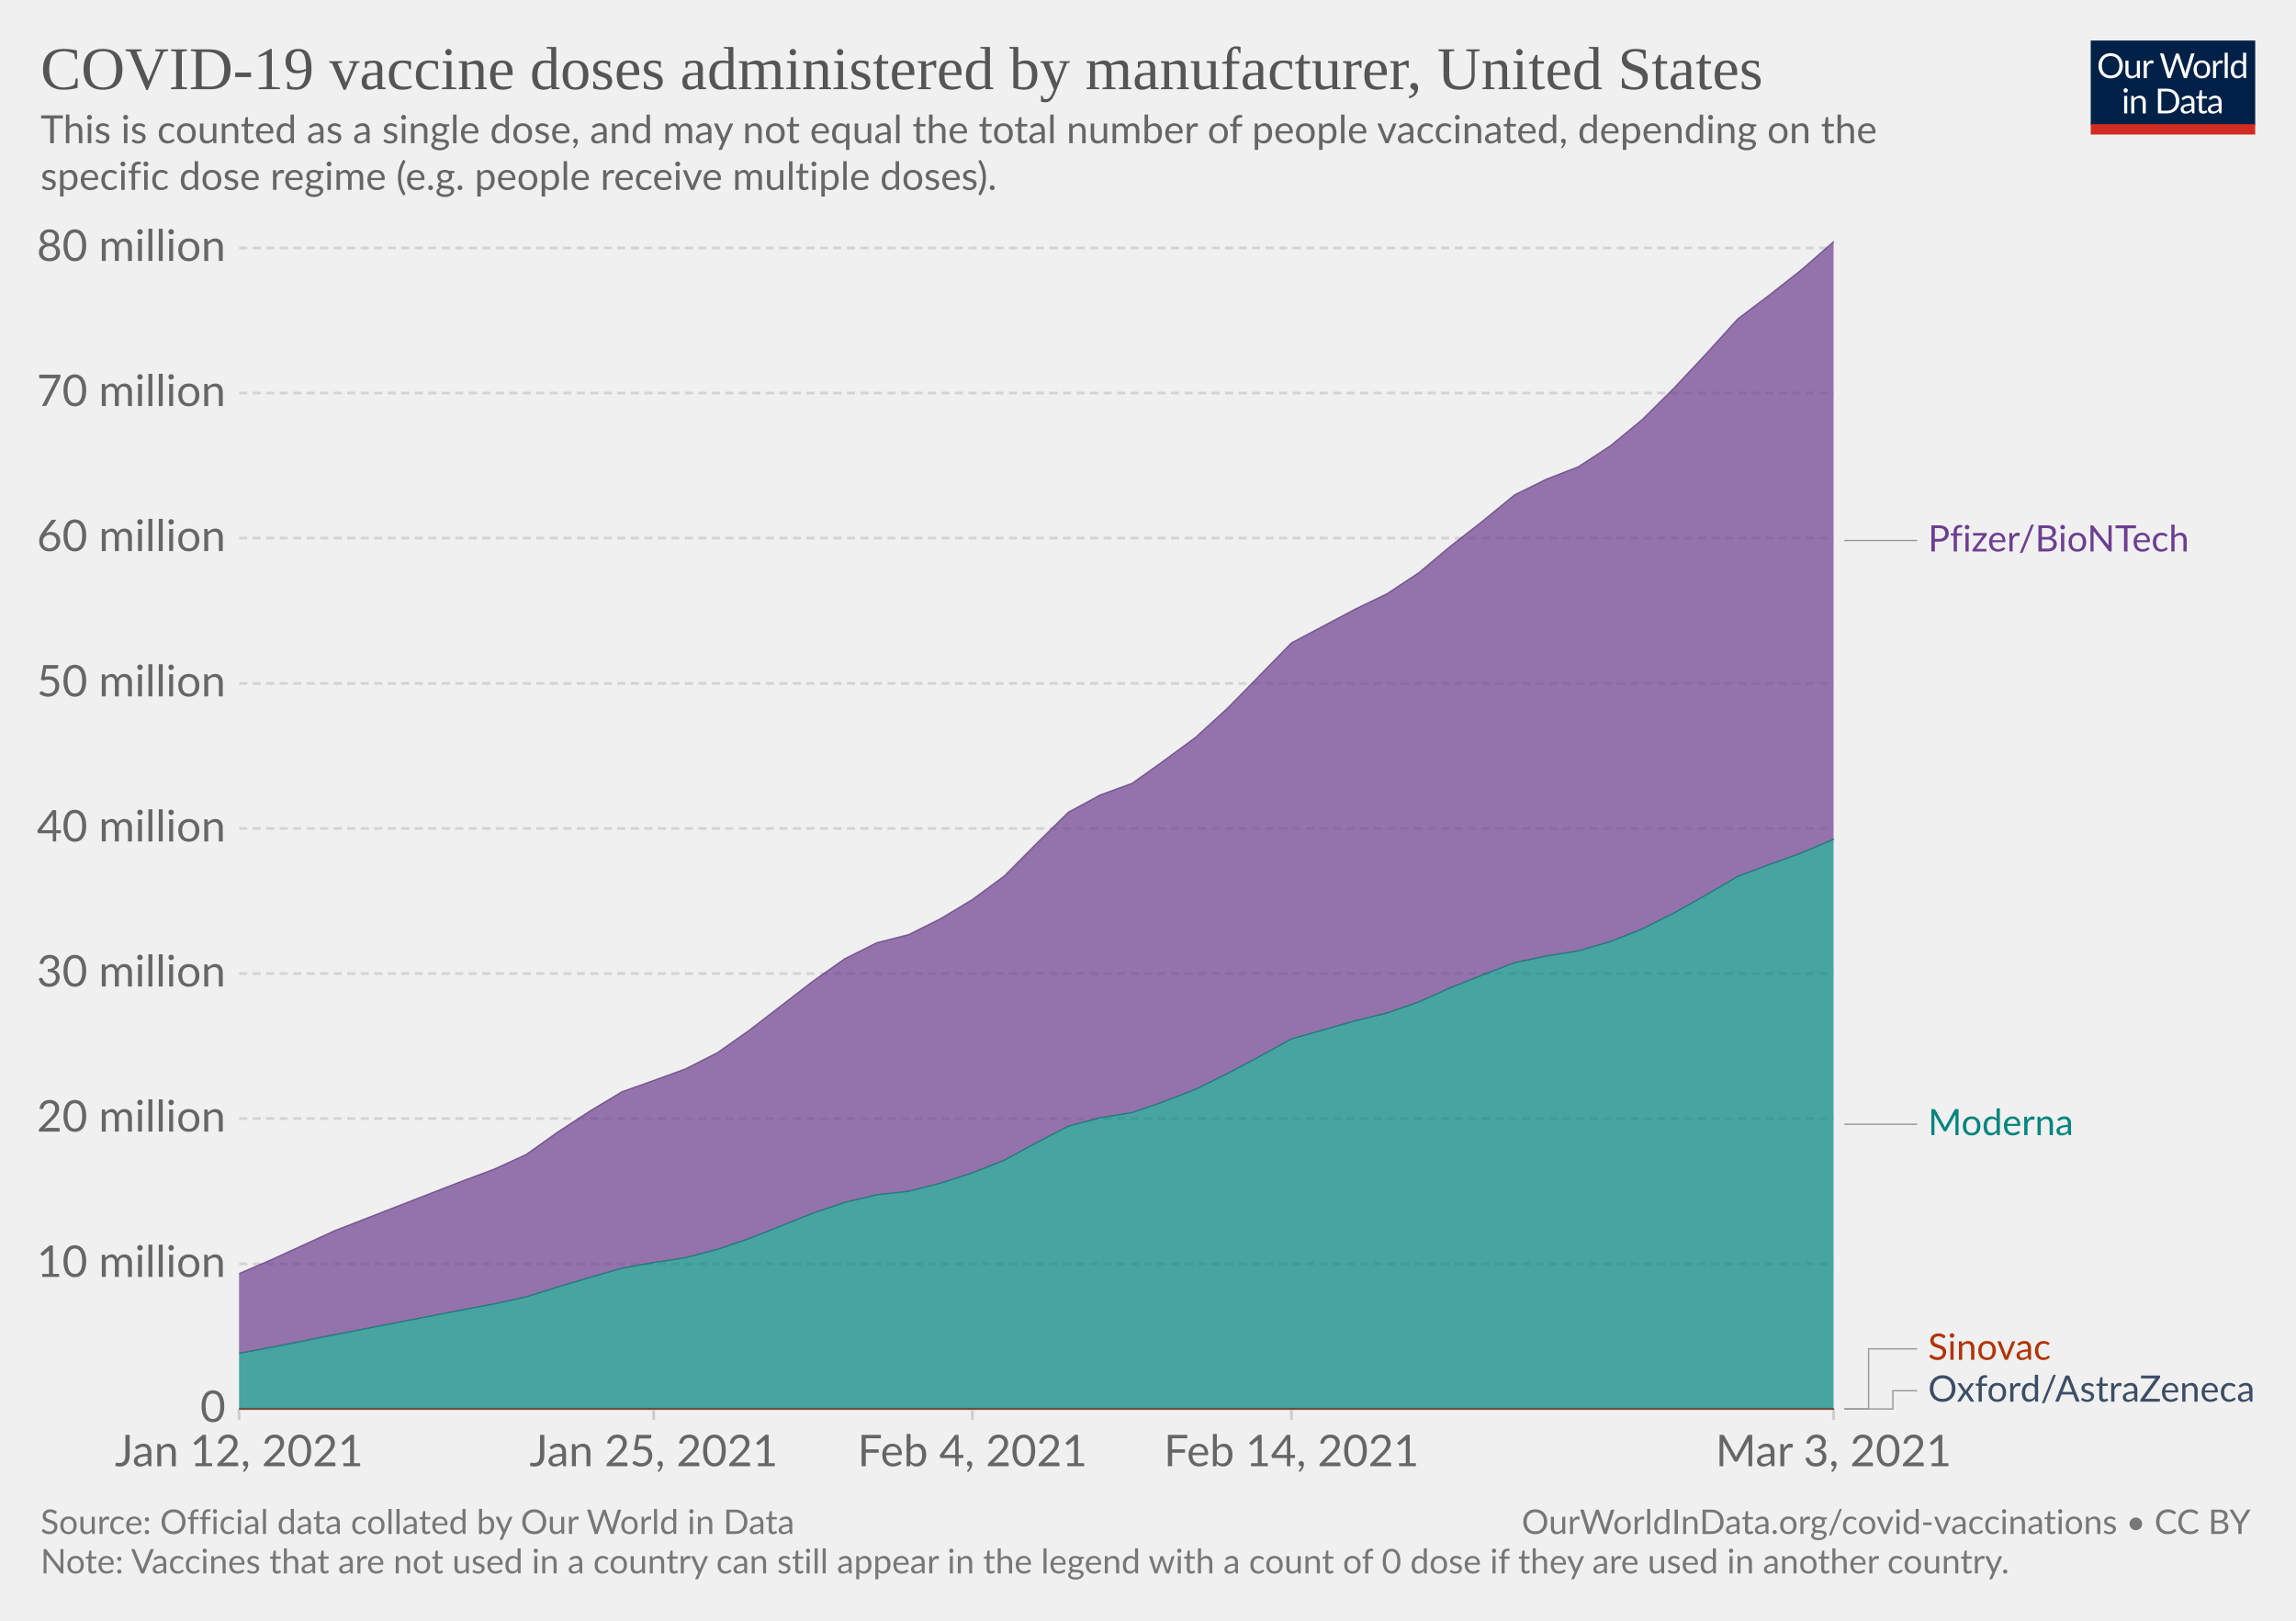
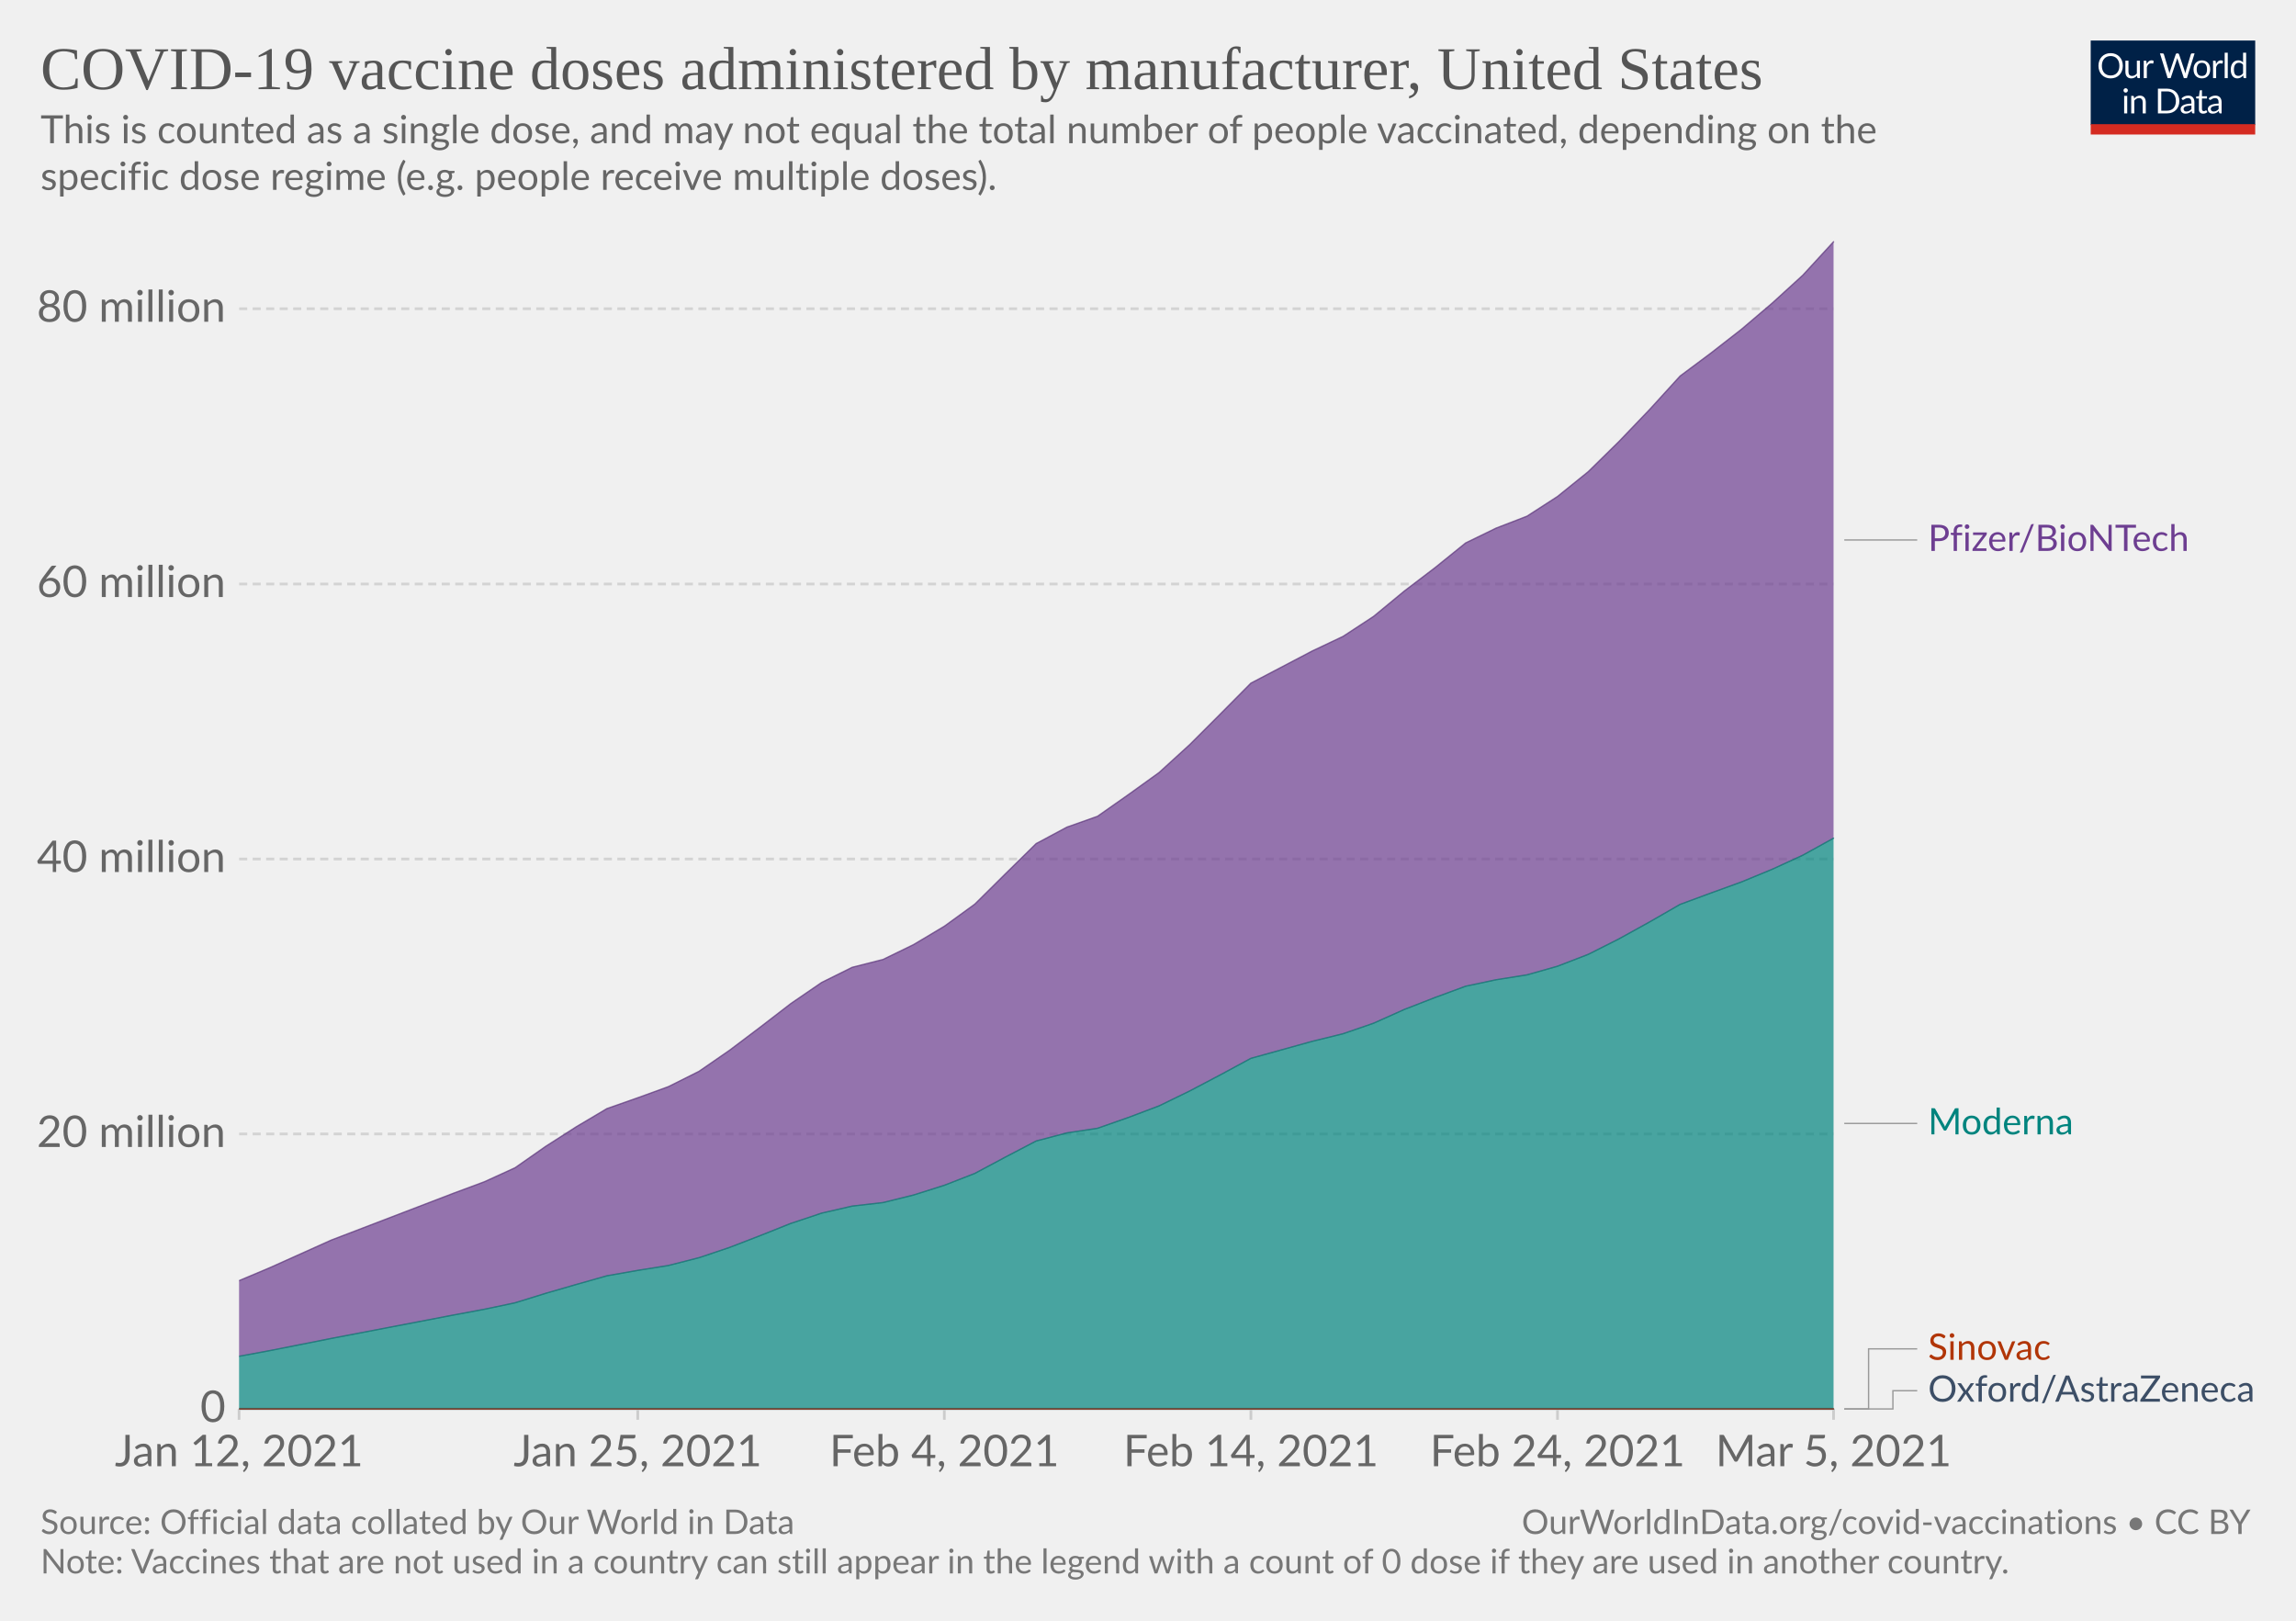
<svg xmlns="http://www.w3.org/2000/svg" version="1.1" style="background-color:#fff;-webkit-font-smoothing:antialiased" width="850" height="600" viewBox="0 0 850 600" font-family="Lato,'Helvetica Neue',Helvetica,Arial,sans-serif" font-size="18" text-rendering="optimizeLegibility">
  <g class="HeaderView">
    <g transform="matrix(.29 0 0 .29 774 15)">
      <svg width="210" height="120" viewBox="0 0 210 120" fill="none">
        <g clip-path="url(#clip0)">
          <path d="M0 0h210v107.89H0V0z" fill="#002147" />
          <path d="M40.98 32.25c0 2.36-.38 4.53-1.12 6.51a14.26 14.26 0 01-8.1 8.4c-1.9.78-4.02 1.17-6.34 1.17a16.6 16.6 0 01-6.33-1.17 14.31 14.31 0 01-8.08-8.4 18.29 18.29 0 01-1.12-6.51c0-2.36.38-4.53 1.12-6.5.75-1.97 1.8-3.67 3.17-5.1a14.32 14.32 0 014.9-3.34c1.92-.8 4.03-1.19 6.34-1.19 2.32 0 4.43.4 6.34 1.19 1.92.8 3.56 1.9 4.93 3.34a14.87 14.87 0 013.17 5.1 18.1 18.1 0 011.12 6.5zm-4.38 0c0-1.94-.26-3.68-.8-5.22a10.91 10.91 0 00-2.24-3.89 9.68 9.68 0 00-3.52-2.46 11.95 11.95 0 00-4.62-.86c-1.68 0-3.21.28-4.6.86a9.88 9.88 0 00-3.54 2.46 10.91 10.91 0 00-2.24 3.9c-.53 1.53-.8 3.27-.8 5.2 0 1.94.27 3.68.8 5.22a11.17 11.17 0 002.24 3.9 10.01 10.01 0 003.55 2.44c1.38.56 2.9.83 4.6.83s3.24-.27 4.61-.83a9.8 9.8 0 003.52-2.44 11.17 11.17 0 002.25-3.9c.53-1.54.8-3.28.8-5.21zm26.22-6.54V48H60.5c-.56 0-.9-.27-1.05-.81l-.31-2.4a12.45 12.45 0 01-3.26 2.6c-1.2.64-2.58.96-4.13.96-1.22 0-2.3-.2-3.24-.6a6.52 6.52 0 01-2.33-1.7 7.37 7.37 0 01-1.43-2.67c-.3-1.04-.46-2.2-.46-3.45V25.7h3.91v14.22c0 1.68.38 2.99 1.15 3.91.77.93 1.96 1.39 3.54 1.39 1.16 0 2.24-.27 3.23-.82a10.42 10.42 0 002.8-2.28V25.7h3.91zm8.61 4.47a9.94 9.94 0 012.6-3.56 5.64 5.64 0 013.76-1.3c.47 0 .92.05 1.34.15.44.1.83.27 1.17.49l-.3 2.92c-.09.37-.3.55-.66.55-.2 0-.5-.04-.9-.13a6.21 6.21 0 00-3.24.18 4.23 4.23 0 00-1.47.92c-.42.4-.81.9-1.17 1.5-.33.58-.64 1.26-.92 2.02V48H67.7V25.71h2.25c.42 0 .72.08.88.25.16.16.27.44.33.83l.26 3.39zm61.16-13.7L122.75 48h-3.82l-7.99-24.05a21.95 21.95 0 01-.42-1.58 38.36 38.36 0 01-.44 1.58L102.05 48h-3.83L88.4 16.47h3.54c.38 0 .7.1.95.29.26.2.43.43.5.73l6.52 21.9.28 1.28.29 1.46.3-1.46.38-1.27 7.41-21.91c.1-.25.26-.48.51-.69.27-.22.58-.33.95-.33h1.23c.38 0 .69.1.92.29a1.77 1.77 0 01.53.73l7.4 21.9a28.4 28.4 0 01.68 2.62 29.52 29.52 0 01.52-2.61l6.54-21.91a1.31 1.31 0 01.48-.7c.27-.21.58-.32.95-.32h3.32zm9.35 8.88c1.63 0 3.1.27 4.4.82a9.43 9.43 0 015.46 5.94c.5 1.4.74 2.98.74 4.73 0 1.76-.25 3.34-.74 4.75a9.43 9.43 0 01-5.46 5.92c-1.3.52-2.77.79-4.4.79-1.64 0-3.12-.27-4.44-.8a9.42 9.42 0 01-3.35-2.3c-.92-1-1.63-2.2-2.13-3.61-.49-1.41-.73-3-.73-4.75s.24-3.33.73-4.73c.5-1.43 1.2-2.64 2.13-3.63a9.4 9.4 0 013.35-2.31c1.32-.55 2.8-.82 4.44-.82zm0 19.89c2.2 0 3.84-.73 4.93-2.2 1.08-1.48 1.63-3.54 1.63-6.18 0-2.66-.55-4.72-1.63-6.2-1.09-1.49-2.73-2.23-4.93-2.23-1.12 0-2.09.2-2.93.57a5.71 5.71 0 00-2.06 1.65 7.5 7.5 0 00-1.24 2.67c-.26 1.04-.4 2.22-.4 3.54 0 2.64.55 4.7 1.64 6.18 1.1 1.47 2.76 2.2 4.99 2.2zm17.97-15.07a9.94 9.94 0 012.6-3.56 5.64 5.64 0 013.76-1.3c.47 0 .91.05 1.34.15.44.1.83.27 1.16.49l-.28 2.92c-.09.37-.31.55-.66.55-.2 0-.5-.04-.9-.13a6.2 6.2 0 00-3.24.18 4.23 4.23 0 00-1.47.92c-.43.4-.82.9-1.17 1.5a13.1 13.1 0 00-.92 2.02V48h-3.94V25.71h2.24c.43 0 .72.08.88.25.17.16.28.44.33.83l.27 3.39zm15.04-14.59V48h-3.92V15.6h3.92zm19.55 15.43a6.22 6.22 0 00-2.38-2.05 6.7 6.7 0 00-2.86-.6c-2.07 0-3.66.75-4.77 2.23-1.12 1.48-1.68 3.6-1.68 6.33 0 1.46.13 2.7.38 3.74a7.29 7.29 0 001.1 2.56 4.35 4.35 0 001.78 1.45c.7.3 1.5.46 2.4.46 1.29 0 2.41-.3 3.36-.88a9.6 9.6 0 002.67-2.49V31.02zm3.91-15.43V48h-2.33c-.56 0-.9-.27-1.06-.81l-.35-2.71a12.13 12.13 0 01-3.25 2.77 8.28 8.28 0 01-4.23 1.06 7.31 7.31 0 01-6.14-2.9c-.73-.96-1.3-2.15-1.69-3.57a18.35 18.35 0 01.07-9.48 11.29 11.29 0 011.89-3.7 8.7 8.7 0 017.06-3.34 7.96 7.96 0 016.12 2.62V15.59h3.91zM46.61 70.71V93H42.7V70.71h3.91zm.84-7c0 .39-.08.75-.24 1.09a2.81 2.81 0 01-1.52 1.47 2.67 2.67 0 01-2.16 0 2.9 2.9 0 01-1.45-1.47 2.67 2.67 0 010-2.16c.15-.35.35-.65.6-.9.25-.27.53-.47.85-.62a2.67 2.67 0 012.16 0c.35.15.65.35.9.62.27.25.47.55.62.9.16.34.24.7.24 1.08zm7.97 10.24c.49-.54 1-1.04 1.54-1.48a9.85 9.85 0 013.66-1.84 8.96 8.96 0 015.43.35c.94.4 1.72.97 2.33 1.71a7.36 7.36 0 011.43 2.67c.32 1.04.49 2.19.49 3.45V93h-3.94V78.81c0-1.69-.4-3-1.17-3.92-.76-.93-1.93-1.4-3.5-1.4a6.6 6.6 0 00-3.25.83c-1 .56-1.92 1.31-2.77 2.27V93h-3.94V70.71h2.35c.56 0 .9.28 1.04.82l.3 2.42zm57.7 3.3c0 2.36-.37 4.5-1.11 6.44a14.3 14.3 0 01-3.17 4.98 14.1 14.1 0 01-4.93 3.2c-1.9.76-4.02 1.13-6.33 1.13H85.8V61.47h11.77c2.31 0 4.42.39 6.33 1.15a13.8 13.8 0 018.1 8.18 17.75 17.75 0 011.12 6.45zm-4.37 0c0-1.94-.26-3.67-.8-5.2a10.94 10.94 0 00-2.23-3.87 9.57 9.57 0 00-3.53-2.42 12.23 12.23 0 00-4.61-.83h-7.5v24.62h7.5c1.7 0 3.24-.28 4.61-.84a9.7 9.7 0 003.53-2.4 10.94 10.94 0 002.24-3.87c.53-1.53.8-3.26.8-5.2zm19.8 5.72c-1.8.06-3.34.2-4.62.44-1.26.22-2.3.51-3.1.88-.8.36-1.37.8-1.74 1.3-.35.5-.53 1.05-.53 1.67 0 .58.1 1.1.3 1.52a3 3 0 00.76 1.05c.34.27.73.46 1.17.6a6.13 6.13 0 001.45.17 7.28 7.28 0 003.5-.81 11.95 11.95 0 002.82-2.2v-4.62zm-12.65-9.11a12.73 12.73 0 013.98-2.66c1.43-.59 3-.88 4.73-.88 1.25 0 2.36.2 3.33.61a6.81 6.81 0 013.94 4.38c.33 1.04.5 2.19.5 3.43V93h-1.74a1.8 1.8 0 01-.88-.18c-.2-.13-.36-.38-.48-.74l-.44-2.12-1.72 1.46a9.48 9.48 0 01-3.74 1.7c-.69.15-1.46.23-2.3.23-.87 0-1.69-.12-2.45-.35a5.34 5.34 0 01-3.34-2.93 6.64 6.64 0 01-.49-2.64c0-.88.25-1.72.73-2.53a6.33 6.33 0 012.35-2.17c1.09-.63 2.5-1.15 4.25-1.54 1.75-.41 3.89-.65 6.42-.7v-1.75c0-1.73-.37-3.03-1.12-3.91-.75-.9-1.84-1.34-3.28-1.34-.97 0-1.78.12-2.44.37-.64.23-1.2.5-1.7.81l-1.23.82c-.33.23-.67.35-1 .35-.27 0-.5-.07-.69-.2a2.1 2.1 0 01-.48-.53l-.7-1.25zm27.67 19.5c-1.76 0-3.12-.5-4.07-1.48-.94-.98-1.41-2.4-1.41-4.25V74h-2.68a.9.9 0 01-.6-.2c-.16-.14-.24-.36-.24-.66v-1.56l3.65-.46.9-6.89a.9.9 0 01.29-.52.88.88 0 01.62-.22H142v7.67h6.44V74H142v13.38c0 .94.22 1.63.68 2.09.45.45 1.04.68 1.76.68a3.21 3.21 0 001.85-.53l.55-.35c.16-.12.3-.18.41-.18.2 0 .4.13.55.38l1.15 1.87a7.45 7.45 0 01-2.44 1.5 8.53 8.53 0 01-2.95.52zm19.68-10.4c-1.8.07-3.34.21-4.62.45-1.26.22-2.3.51-3.1.88-.8.36-1.37.8-1.74 1.3-.35.5-.53 1.05-.53 1.67 0 .58.1 1.1.3 1.52a2.9 2.9 0 00.76 1.05c.34.27.73.46 1.17.6a6.13 6.13 0 001.45.17 7.3 7.3 0 003.5-.81 12.04 12.04 0 002.82-2.2v-4.62zm-12.65-9.1a12.72 12.72 0 013.99-2.66c1.42-.59 3-.88 4.72-.88 1.25 0 2.36.2 3.33.61a6.81 6.81 0 013.94 4.38c.33 1.04.5 2.19.5 3.43V93h-1.74a1.8 1.8 0 01-.88-.18c-.2-.13-.36-.38-.48-.74l-.44-2.12-1.72 1.46a9.48 9.48 0 01-3.74 1.7c-.69.15-1.46.23-2.3.23-.87 0-1.69-.12-2.45-.35a5.33 5.33 0 01-3.34-2.93 6.62 6.62 0 01-.49-2.64c0-.88.25-1.72.73-2.53a6.33 6.33 0 012.35-2.17c1.09-.63 2.5-1.15 4.25-1.54a31.2 31.2 0 016.42-.7v-1.75c0-1.73-.37-3.03-1.12-3.91-.75-.9-1.84-1.34-3.28-1.34-.97 0-1.78.12-2.44.37-.64.23-1.2.5-1.7.81l-1.22.82c-.34.23-.68.35-1.02.35-.26 0-.49-.07-.68-.2a1.88 1.88 0 01-.48-.53l-.7-1.25zM40.98 32.25c0 2.36-.38 4.53-1.12 6.51a14.26 14.26 0 01-8.1 8.4c-1.9.78-4.02 1.17-6.34 1.17a16.6 16.6 0 01-6.33-1.17 14.31 14.31 0 01-8.08-8.4 18.29 18.29 0 01-1.12-6.51c0-2.36.38-4.53 1.12-6.5.75-1.97 1.8-3.67 3.17-5.1a14.32 14.32 0 014.9-3.34c1.92-.8 4.03-1.19 6.34-1.19 2.32 0 4.43.4 6.34 1.19 1.92.8 3.56 1.9 4.93 3.34a14.87 14.87 0 013.17 5.1 18.1 18.1 0 011.12 6.5zm-4.38 0c0-1.94-.26-3.68-.8-5.22a10.91 10.91 0 00-2.24-3.89 9.68 9.68 0 00-3.52-2.46 11.95 11.95 0 00-4.62-.86c-1.68 0-3.21.28-4.6.86a9.88 9.88 0 00-3.54 2.46 10.91 10.91 0 00-2.24 3.9c-.53 1.53-.8 3.27-.8 5.2 0 1.94.27 3.68.8 5.22a11.17 11.17 0 002.24 3.9 10.01 10.01 0 003.55 2.44c1.38.56 2.9.83 4.6.83s3.24-.27 4.61-.83a9.8 9.8 0 003.52-2.44 11.17 11.17 0 002.25-3.9c.53-1.54.8-3.28.8-5.21zm26.22-6.54V48H60.5c-.56 0-.9-.27-1.05-.81l-.31-2.4a12.45 12.45 0 01-3.26 2.6c-1.2.64-2.58.96-4.13.96-1.22 0-2.3-.2-3.24-.6a6.52 6.52 0 01-2.33-1.7 7.37 7.37 0 01-1.43-2.67c-.3-1.04-.46-2.2-.46-3.45V25.7h3.91v14.22c0 1.68.38 2.99 1.15 3.91.77.93 1.96 1.39 3.54 1.39 1.16 0 2.24-.27 3.23-.82a10.42 10.42 0 002.8-2.28V25.7h3.91zm8.61 4.47a9.94 9.94 0 012.6-3.56 5.64 5.64 0 013.76-1.3c.47 0 .92.05 1.34.15.44.1.83.27 1.17.49l-.3 2.92c-.09.37-.3.55-.66.55-.2 0-.5-.04-.9-.13a6.21 6.21 0 00-3.24.18 4.23 4.23 0 00-1.47.92c-.42.4-.81.9-1.17 1.5-.33.58-.64 1.26-.92 2.02V48H67.7V25.71h2.25c.42 0 .72.08.88.25.16.16.27.44.33.83l.26 3.39zm61.16-13.7L122.75 48h-3.82l-7.99-24.05a21.95 21.95 0 01-.42-1.58 38.36 38.36 0 01-.44 1.58L102.05 48h-3.83L88.4 16.47h3.54c.38 0 .7.1.95.29.26.2.43.43.5.73l6.52 21.9.28 1.28.29 1.46.3-1.46.38-1.27 7.41-21.91c.1-.25.26-.48.51-.69.27-.22.58-.33.95-.33h1.23c.38 0 .69.1.92.29a1.77 1.77 0 01.53.73l7.4 21.9a28.4 28.4 0 01.68 2.62 29.52 29.52 0 01.52-2.61l6.54-21.91a1.31 1.31 0 01.48-.7c.27-.21.58-.32.95-.32h3.32zm9.35 8.88c1.63 0 3.1.27 4.4.82a9.43 9.43 0 015.46 5.94c.5 1.4.74 2.98.74 4.73 0 1.76-.25 3.34-.74 4.75a9.43 9.43 0 01-5.46 5.92c-1.3.52-2.77.79-4.4.79-1.64 0-3.12-.27-4.44-.8a9.42 9.42 0 01-3.35-2.3c-.92-1-1.63-2.2-2.13-3.61-.49-1.41-.73-3-.73-4.75s.24-3.33.73-4.73c.5-1.43 1.2-2.64 2.13-3.63a9.4 9.4 0 013.35-2.31c1.32-.55 2.8-.82 4.44-.82zm0 19.89c2.2 0 3.84-.73 4.93-2.2 1.08-1.48 1.63-3.54 1.63-6.18 0-2.66-.55-4.72-1.63-6.2-1.09-1.49-2.73-2.23-4.93-2.23-1.12 0-2.09.2-2.93.57a5.71 5.71 0 00-2.06 1.65 7.5 7.5 0 00-1.24 2.67c-.26 1.04-.4 2.22-.4 3.54 0 2.64.55 4.7 1.64 6.18 1.1 1.47 2.76 2.2 4.99 2.2zm17.97-15.07a9.94 9.94 0 012.6-3.56 5.64 5.64 0 013.76-1.3c.47 0 .91.05 1.34.15.44.1.83.27 1.16.49l-.28 2.92c-.09.37-.31.55-.66.55-.2 0-.5-.04-.9-.13a6.2 6.2 0 00-3.24.18 4.23 4.23 0 00-1.47.92c-.43.4-.82.9-1.17 1.5a13.1 13.1 0 00-.92 2.02V48h-3.94V25.71h2.24c.43 0 .72.08.88.25.17.16.28.44.33.83l.27 3.39zm15.04-14.59V48h-3.92V15.6h3.92zm19.55 15.43a6.22 6.22 0 00-2.38-2.05 6.7 6.7 0 00-2.86-.6c-2.07 0-3.66.75-4.77 2.23-1.12 1.48-1.68 3.6-1.68 6.33 0 1.46.13 2.7.38 3.74a7.29 7.29 0 001.1 2.56 4.35 4.35 0 001.78 1.45c.7.3 1.5.46 2.4.46 1.29 0 2.41-.3 3.36-.88a9.6 9.6 0 002.67-2.49V31.02zm3.91-15.43V48h-2.33c-.56 0-.9-.27-1.06-.81l-.35-2.71a12.13 12.13 0 01-3.25 2.77 8.28 8.28 0 01-4.23 1.06 7.31 7.31 0 01-6.14-2.9c-.73-.96-1.3-2.15-1.69-3.57a18.35 18.35 0 01.07-9.48 11.29 11.29 0 011.89-3.7 8.7 8.7 0 017.06-3.34 7.96 7.96 0 016.12 2.62V15.59h3.91zM46.61 70.71V93H42.7V70.71h3.91zm.84-7c0 .39-.08.75-.24 1.09a2.81 2.81 0 01-1.52 1.47 2.67 2.67 0 01-2.16 0 2.9 2.9 0 01-1.45-1.47 2.67 2.67 0 010-2.16c.15-.35.35-.65.6-.9.25-.27.53-.47.85-.62a2.67 2.67 0 012.16 0c.35.15.65.35.9.62.27.25.47.55.62.9.16.34.24.7.24 1.08zm7.97 10.24c.49-.54 1-1.04 1.54-1.48a9.85 9.85 0 013.66-1.84 8.96 8.96 0 015.43.35c.94.4 1.72.97 2.33 1.71a7.36 7.36 0 011.43 2.67c.32 1.04.49 2.19.49 3.45V93h-3.94V78.81c0-1.69-.4-3-1.17-3.92-.76-.93-1.93-1.4-3.5-1.4a6.6 6.6 0 00-3.25.83c-1 .56-1.92 1.31-2.77 2.27V93h-3.94V70.71h2.35c.56 0 .9.28 1.04.82l.3 2.42zm57.7 3.3c0 2.36-.37 4.5-1.11 6.44a14.3 14.3 0 01-3.17 4.98 14.1 14.1 0 01-4.93 3.2c-1.9.76-4.02 1.13-6.33 1.13H85.8V61.47h11.77c2.31 0 4.42.39 6.33 1.15a13.8 13.8 0 018.1 8.18 17.75 17.75 0 011.12 6.45zm-4.37 0c0-1.94-.26-3.67-.8-5.2a10.94 10.94 0 00-2.23-3.87 9.57 9.57 0 00-3.53-2.42 12.23 12.23 0 00-4.61-.83h-7.5v24.62h7.5c1.7 0 3.24-.28 4.61-.84a9.7 9.7 0 003.53-2.4 10.94 10.94 0 002.24-3.87c.53-1.53.8-3.26.8-5.2zm19.8 5.72c-1.8.06-3.34.2-4.62.44-1.26.22-2.3.51-3.1.88-.8.36-1.37.8-1.74 1.3-.35.5-.53 1.05-.53 1.67 0 .58.1 1.1.3 1.52a3 3 0 00.76 1.05c.34.27.73.46 1.17.6a6.13 6.13 0 001.45.17 7.28 7.28 0 003.5-.81 11.95 11.95 0 002.82-2.2v-4.62zm-12.65-9.11a12.73 12.73 0 013.98-2.66c1.43-.59 3-.88 4.73-.88 1.25 0 2.36.2 3.33.61a6.81 6.81 0 013.94 4.38c.33 1.04.5 2.19.5 3.43V93h-1.74a1.8 1.8 0 01-.88-.18c-.2-.13-.36-.38-.48-.74l-.44-2.12-1.72 1.46a9.48 9.48 0 01-3.74 1.7c-.69.15-1.46.23-2.3.23-.87 0-1.69-.12-2.45-.35a5.34 5.34 0 01-3.34-2.93 6.64 6.64 0 01-.49-2.64c0-.88.25-1.72.73-2.53a6.33 6.33 0 012.35-2.17c1.09-.63 2.5-1.15 4.25-1.54 1.75-.41 3.89-.65 6.42-.7v-1.75c0-1.73-.37-3.03-1.12-3.91-.75-.9-1.84-1.34-3.28-1.34-.97 0-1.78.12-2.44.37-.64.23-1.2.5-1.7.81l-1.23.82c-.33.23-.67.35-1 .35-.27 0-.5-.07-.69-.2a2.1 2.1 0 01-.48-.53l-.7-1.25zm27.67 19.5c-1.76 0-3.12-.5-4.07-1.48-.94-.98-1.41-2.4-1.41-4.25V74h-2.68a.9.9 0 01-.6-.2c-.16-.14-.24-.36-.24-.66v-1.56l3.65-.46.9-6.89a.9.9 0 01.29-.52.88.88 0 01.62-.22H142v7.67h6.44V74H142v13.38c0 .94.22 1.63.68 2.09.45.45 1.04.68 1.76.68a3.21 3.21 0 001.85-.53l.55-.35c.16-.12.3-.18.41-.18.2 0 .4.13.55.38l1.15 1.87a7.45 7.45 0 01-2.44 1.5 8.53 8.53 0 01-2.95.52zm19.68-10.4c-1.8.07-3.34.21-4.62.45-1.26.22-2.3.51-3.1.88-.8.36-1.37.8-1.74 1.3-.35.5-.53 1.05-.53 1.67 0 .58.1 1.1.3 1.52a2.9 2.9 0 00.76 1.05c.34.27.73.46 1.17.6a6.13 6.13 0 001.45.17 7.3 7.3 0 003.5-.81 12.04 12.04 0 002.82-2.2v-4.62zm-12.65-9.1a12.72 12.72 0 013.99-2.66c1.42-.59 3-.88 4.72-.88 1.25 0 2.36.2 3.33.61a6.81 6.81 0 013.94 4.38c.33 1.04.5 2.19.5 3.43V93h-1.74a1.8 1.8 0 01-.88-.18c-.2-.13-.36-.38-.48-.74l-.44-2.12-1.72 1.46a9.48 9.48 0 01-3.74 1.7c-.69.15-1.46.23-2.3.23-.87 0-1.69-.12-2.45-.35a5.33 5.33 0 01-3.34-2.93 6.62 6.62 0 01-.49-2.64c0-.88.25-1.72.73-2.53a6.33 6.33 0 012.35-2.17c1.09-.63 2.5-1.15 4.25-1.54a31.2 31.2 0 016.42-.7v-1.75c0-1.73-.37-3.03-1.12-3.91-.75-.9-1.84-1.34-3.28-1.34-.97 0-1.78.12-2.44.37-.64.23-1.2.5-1.7.81l-1.22.82c-.34.23-.68.35-1.02.35-.26 0-.49-.07-.68-.2a1.88 1.88 0 01-.48-.53l-.7-1.25zM40.98 32.25c0 2.36-.38 4.53-1.12 6.51a14.26 14.26 0 01-8.1 8.4c-1.9.78-4.02 1.17-6.34 1.17a16.6 16.6 0 01-6.33-1.17 14.31 14.31 0 01-8.08-8.4 18.29 18.29 0 01-1.12-6.51c0-2.36.38-4.53 1.12-6.5.75-1.97 1.8-3.67 3.17-5.1a14.32 14.32 0 014.9-3.34c1.92-.8 4.03-1.19 6.34-1.19 2.32 0 4.43.4 6.34 1.19 1.92.8 3.56 1.9 4.93 3.34a14.87 14.87 0 013.17 5.1 18.1 18.1 0 011.12 6.5zm-4.38 0c0-1.94-.26-3.68-.8-5.22a10.91 10.91 0 00-2.24-3.89 9.68 9.68 0 00-3.52-2.46 11.95 11.95 0 00-4.62-.86c-1.68 0-3.21.28-4.6.86a9.88 9.88 0 00-3.54 2.46 10.91 10.91 0 00-2.24 3.9c-.53 1.53-.8 3.27-.8 5.2 0 1.94.27 3.68.8 5.22a11.17 11.17 0 002.24 3.9 10.01 10.01 0 003.55 2.44c1.38.56 2.9.83 4.6.83s3.24-.27 4.61-.83a9.8 9.8 0 003.52-2.44 11.17 11.17 0 002.25-3.9c.53-1.54.8-3.28.8-5.21zm26.22-6.54V48H60.5c-.56 0-.9-.27-1.05-.81l-.31-2.4a12.45 12.45 0 01-3.26 2.6c-1.2.64-2.58.96-4.13.96-1.22 0-2.3-.2-3.24-.6a6.52 6.52 0 01-2.33-1.7 7.37 7.37 0 01-1.43-2.67c-.3-1.04-.46-2.2-.46-3.45V25.7h3.91v14.22c0 1.68.38 2.99 1.15 3.91.77.93 1.96 1.39 3.54 1.39 1.16 0 2.24-.27 3.23-.82a10.42 10.42 0 002.8-2.28V25.7h3.91zm8.61 4.47a9.94 9.94 0 012.6-3.56 5.64 5.64 0 013.76-1.3c.47 0 .92.05 1.34.15.44.1.83.27 1.17.49l-.3 2.92c-.09.37-.3.55-.66.55-.2 0-.5-.04-.9-.13a6.21 6.21 0 00-3.24.18 4.23 4.23 0 00-1.47.92c-.42.4-.81.9-1.17 1.5-.33.58-.64 1.26-.92 2.02V48H67.7V25.71h2.25c.42 0 .72.08.88.25.16.16.27.44.33.83l.26 3.39zm61.16-13.7L122.75 48h-3.82l-7.99-24.05a21.95 21.95 0 01-.42-1.58 38.36 38.36 0 01-.44 1.58L102.05 48h-3.83L88.4 16.47h3.54c.38 0 .7.1.95.29.26.2.43.43.5.73l6.52 21.9.28 1.28.29 1.46.3-1.46.38-1.27 7.41-21.91c.1-.25.26-.48.51-.69.27-.22.58-.33.95-.33h1.23c.38 0 .69.1.92.29a1.77 1.77 0 01.53.73l7.4 21.9a28.4 28.4 0 01.68 2.62 29.52 29.52 0 01.52-2.61l6.54-21.91a1.31 1.31 0 01.48-.7c.27-.21.58-.32.95-.32h3.32zm9.35 8.88c1.63 0 3.1.27 4.4.82a9.43 9.43 0 015.46 5.94c.5 1.4.74 2.98.74 4.73 0 1.76-.25 3.34-.74 4.75a9.43 9.43 0 01-5.46 5.92c-1.3.52-2.77.79-4.4.79-1.64 0-3.12-.27-4.44-.8a9.42 9.42 0 01-3.35-2.3c-.92-1-1.63-2.2-2.13-3.61-.49-1.41-.73-3-.73-4.75s.24-3.33.73-4.73c.5-1.43 1.2-2.64 2.13-3.63a9.4 9.4 0 013.35-2.31c1.32-.55 2.8-.82 4.44-.82zm0 19.89c2.2 0 3.84-.73 4.93-2.2 1.08-1.48 1.63-3.54 1.63-6.18 0-2.66-.55-4.72-1.63-6.2-1.09-1.49-2.73-2.23-4.93-2.23-1.12 0-2.09.2-2.93.57a5.71 5.71 0 00-2.06 1.65 7.5 7.5 0 00-1.24 2.67c-.26 1.04-.4 2.22-.4 3.54 0 2.64.55 4.7 1.64 6.18 1.1 1.47 2.76 2.2 4.99 2.2zm17.97-15.07a9.94 9.94 0 012.6-3.56 5.64 5.64 0 013.76-1.3c.47 0 .91.05 1.34.15.44.1.83.27 1.16.49l-.28 2.92c-.09.37-.31.55-.66.55-.2 0-.5-.04-.9-.13a6.2 6.2 0 00-3.24.18 4.23 4.23 0 00-1.47.92c-.43.4-.82.9-1.17 1.5a13.1 13.1 0 00-.92 2.02V48h-3.94V25.71h2.24c.43 0 .72.08.88.25.17.16.28.44.33.83l.27 3.39zm15.04-14.59V48h-3.92V15.6h3.92zm19.55 15.43a6.22 6.22 0 00-2.38-2.05 6.7 6.7 0 00-2.86-.6c-2.07 0-3.66.75-4.77 2.23-1.12 1.48-1.68 3.6-1.68 6.33 0 1.46.13 2.7.38 3.74a7.29 7.29 0 001.1 2.56 4.35 4.35 0 001.78 1.45c.7.3 1.5.46 2.4.46 1.29 0 2.41-.3 3.36-.88a9.6 9.6 0 002.67-2.49V31.02zm3.91-15.43V48h-2.33c-.56 0-.9-.27-1.06-.81l-.35-2.71a12.13 12.13 0 01-3.25 2.77 8.28 8.28 0 01-4.23 1.06 7.31 7.31 0 01-6.14-2.9c-.73-.96-1.3-2.15-1.69-3.57a18.35 18.35 0 01.07-9.48 11.29 11.29 0 011.89-3.7 8.7 8.7 0 017.06-3.34 7.96 7.96 0 016.12 2.62V15.59h3.91zM46.61 70.71V93H42.7V70.71h3.91zm.84-7c0 .39-.08.75-.24 1.09a2.81 2.81 0 01-1.52 1.47 2.67 2.67 0 01-2.16 0 2.9 2.9 0 01-1.45-1.47 2.67 2.67 0 010-2.16c.15-.35.35-.65.6-.9.25-.27.53-.47.85-.62a2.67 2.67 0 012.16 0c.35.15.65.35.9.62.27.25.47.55.62.9.16.34.24.7.24 1.08zm7.97 10.24c.49-.54 1-1.04 1.54-1.48a9.85 9.85 0 013.66-1.84 8.96 8.96 0 015.43.35c.94.4 1.72.97 2.33 1.71a7.36 7.36 0 011.43 2.67c.32 1.04.49 2.19.49 3.45V93h-3.94V78.81c0-1.69-.4-3-1.17-3.92-.76-.93-1.93-1.4-3.5-1.4a6.6 6.6 0 00-3.25.83c-1 .56-1.92 1.31-2.77 2.27V93h-3.94V70.71h2.35c.56 0 .9.28 1.04.82l.3 2.42zm57.7 3.3c0 2.36-.37 4.5-1.11 6.44a14.3 14.3 0 01-3.17 4.98 14.1 14.1 0 01-4.93 3.2c-1.9.76-4.02 1.13-6.33 1.13H85.8V61.47h11.77c2.31 0 4.42.39 6.33 1.15a13.8 13.8 0 018.1 8.18 17.75 17.75 0 011.12 6.45zm-4.37 0c0-1.94-.26-3.67-.8-5.2a10.94 10.94 0 00-2.23-3.87 9.57 9.57 0 00-3.53-2.42 12.23 12.23 0 00-4.61-.83h-7.5v24.62h7.5c1.7 0 3.24-.28 4.61-.84a9.7 9.7 0 003.53-2.4 10.94 10.94 0 002.24-3.87c.53-1.53.8-3.26.8-5.2zm19.8 5.72c-1.8.06-3.34.2-4.62.44-1.26.22-2.3.51-3.1.88-.8.36-1.37.8-1.74 1.3-.35.5-.53 1.05-.53 1.67 0 .58.1 1.1.3 1.52a3 3 0 00.76 1.05c.34.27.73.46 1.17.6a6.13 6.13 0 001.45.17 7.28 7.28 0 003.5-.81 11.95 11.95 0 002.82-2.2v-4.62zm-12.65-9.11a12.73 12.73 0 013.98-2.66c1.43-.59 3-.88 4.73-.88 1.25 0 2.36.2 3.33.61a6.81 6.81 0 013.94 4.38c.33 1.04.5 2.19.5 3.43V93h-1.74a1.8 1.8 0 01-.88-.18c-.2-.13-.36-.38-.48-.74l-.44-2.12-1.72 1.46a9.48 9.48 0 01-3.74 1.7c-.69.15-1.46.23-2.3.23-.87 0-1.69-.12-2.45-.35a5.34 5.34 0 01-3.34-2.93 6.64 6.64 0 01-.49-2.64c0-.88.25-1.72.73-2.53a6.33 6.33 0 012.35-2.17c1.09-.63 2.5-1.15 4.25-1.54 1.75-.41 3.89-.65 6.42-.7v-1.75c0-1.73-.37-3.03-1.12-3.91-.75-.9-1.84-1.34-3.28-1.34-.97 0-1.78.12-2.44.37-.64.23-1.2.5-1.7.81l-1.23.82c-.33.23-.67.35-1 .35-.27 0-.5-.07-.69-.2a2.1 2.1 0 01-.48-.53l-.7-1.25zm27.67 19.5c-1.76 0-3.12-.5-4.07-1.48-.94-.98-1.41-2.4-1.41-4.25V74h-2.68a.9.9 0 01-.6-.2c-.16-.14-.24-.36-.24-.66v-1.56l3.65-.46.9-6.89a.9.9 0 01.29-.52.88.88 0 01.62-.22H142v7.67h6.44V74H142v13.38c0 .94.22 1.63.68 2.09.45.45 1.04.68 1.76.68a3.21 3.21 0 001.85-.53l.55-.35c.16-.12.3-.18.41-.18.2 0 .4.13.55.38l1.15 1.87a7.45 7.45 0 01-2.44 1.5 8.53 8.53 0 01-2.95.52zm19.68-10.4c-1.8.07-3.34.21-4.62.45-1.26.22-2.3.51-3.1.88-.8.36-1.37.8-1.74 1.3-.35.5-.53 1.05-.53 1.67 0 .58.1 1.1.3 1.52a2.9 2.9 0 00.76 1.05c.34.27.73.46 1.17.6a6.13 6.13 0 001.45.17 7.3 7.3 0 003.5-.81 12.04 12.04 0 002.82-2.2v-4.62zm-12.65-9.1a12.72 12.72 0 013.99-2.66c1.42-.59 3-.88 4.72-.88 1.25 0 2.36.2 3.33.61a6.81 6.81 0 013.94 4.38c.33 1.04.5 2.19.5 3.43V93h-1.74a1.8 1.8 0 01-.88-.18c-.2-.13-.36-.38-.48-.74l-.44-2.12-1.72 1.46a9.48 9.48 0 01-3.74 1.7c-.69.15-1.46.23-2.3.23-.87 0-1.69-.12-2.45-.35a5.33 5.33 0 01-3.34-2.93 6.62 6.62 0 01-.49-2.64c0-.88.25-1.72.73-2.53a6.33 6.33 0 012.35-2.17c1.09-.63 2.5-1.15 4.25-1.54a31.2 31.2 0 016.42-.7v-1.75c0-1.73-.37-3.03-1.12-3.91-.75-.9-1.84-1.34-3.28-1.34-.97 0-1.78.12-2.44.37-.64.23-1.2.5-1.7.81l-1.22.82c-.34.23-.68.35-1.02.35-.26 0-.49-.07-.68-.2a1.88 1.88 0 01-.48-.53l-.7-1.25z" fill="#fff" />
          <path fill="#D42B21" d="M0 106.79h210V120H0z" />
        </g>
        <defs>
          <clipPath id="clip0">
            <path fill="#fff" d="M0 0h210v120H0z" />
          </clipPath>
        </defs>
      </svg>
    </g>
    <a href="https://ourworldindata.org/grapher/covid-vaccine-doses-by-manufacturer?tab=chart&amp;stackMode=absolute&amp;region=World" target="_blank" rel="noopener" font-family="&quot;Playfair Display&quot;,Georgia,&quot;Times New Roman&quot;,serif">
      <text font-size="22.5" x="15" y="33" fill="#555">
        <tspan x="15" y="33">COVID-19 vaccine doses administered by manufacturer, United States</tspan>
      </text>
    </a>
    <text font-size="14.4" x="15" y="53" fill="#666">
      <tspan x="15" y="53.02">This is counted as a single dose, and may not equal the total number of people vaccinated, depending on the</tspan>
      <tspan x="15" y="70.3">specific dose regime (e.g. people receive multiple doses).</tspan>
    </text>
  </g>
  <g class="StackedArea">
    <defs>
      <clipPath id="a">
        <path d="M88.53 0h820v906.6h-820z" />
      </clipPath>
    </defs>
    <g class="DualAxisView">
      <g class="HorizontalAxis">
-         <path stroke="#ccc" d="M88.5 521.6v4M242 521.6v4M360 521.6v4M478.1 521.6v4M678.8 521.6v4" />
+         <path stroke="#ccc" d="M88.5 521.6v4M236.1 521.6v4M349.6 521.6v4M463.1 521.6v4M576.6 521.6v4M678.8 521.6v4" />
        <text x="88.5" y="542.8" fill="#666" text-anchor="middle" font-size="16.2">Jan 12, 2021</text>
-         <text x="242" y="542.8" fill="#666" text-anchor="middle" font-size="16.2">Jan 25, 2021</text>
-         <text x="360" y="542.8" fill="#666" text-anchor="middle" font-size="16.2">Feb 4, 2021</text>
-         <text x="478.1" y="542.8" fill="#666" text-anchor="middle" font-size="16.2">Feb 14, 2021</text>
-         <text x="678.8" y="542.8" fill="#666" text-anchor="middle" font-size="16.2">Mar 3, 2021</text>
+         <text x="236.1" y="542.8" fill="#666" text-anchor="middle" font-size="16.2">Jan 25, 2021</text>
+         <text x="349.6" y="542.8" fill="#666" text-anchor="middle" font-size="16.2">Feb 4, 2021</text>
+         <text x="463.1" y="542.8" fill="#666" text-anchor="middle" font-size="16.2">Feb 14, 2021</text>
+         <text x="576.6" y="542.8" fill="#666" text-anchor="middle" font-size="16.2">Feb 24, 2021</text>
+         <text x="678.8" y="542.8" fill="#666" text-anchor="middle" font-size="16.2">Mar 5, 2021</text>
      </g>
      <g class="VerticalAxis" fill="#666" dominant-baseline="middle" text-anchor="end" font-size="16.2">
        <text x="83.53" y="521.6">0</text>
-         <text x="83.53" y="467.9">10 million</text>
-         <text x="83.53" y="414.1">20 million</text>
-         <text x="83.53" y="360.4">30 million</text>
-         <text x="83.53" y="306.7">40 million</text>
-         <text x="83.53" y="253">50 million</text>
-         <text x="83.53" y="199.2">60 million</text>
-         <text x="83.53" y="145.5">70 million</text>
-         <text x="83.53" y="91.8">80 million</text>
+         <text x="83.53" y="419.8">20 million</text>
+         <text x="83.53" y="318">40 million</text>
+         <text x="83.53" y="216.2">60 million</text>
+         <text x="83.53" y="114.3">80 million</text>
      </g>
      <g class="AxisGridLines horizontalLines">
        <path stroke="#ccc" d="M88.53 521.6h590.24" />
-         <path stroke="#d3d3d3" stroke-dasharray="3,2" d="M88.53 467.9h590.24M88.53 414.1h590.24M88.53 360.4h590.24M88.53 306.7h590.24M88.53 253h590.24M88.53 199.2h590.24M88.53 145.5h590.24M88.53 91.8h590.24" />
+         <path stroke="#d3d3d3" stroke-dasharray="3,2" d="M88.53 419.8h590.24M88.53 318h590.24M88.53 216.2h590.24M88.53 114.3h590.24" />
      </g>
    </g>
    <g clip-path="url(#a)">
      <g class="LineLabels" cursor="default">
        <g class="legendMark">
          <g class="indicator">
-             <path d="M682.77 200.1h13.5v0h13.5" stroke="#999" stroke-width=".5" fill="none" />
+             <path d="M682.77 199.9h13.5v0h13.5" stroke="#999" stroke-width=".5" fill="none" />
          </g>
-           <text font-size="13.5" x="713.8" y="204.2" fill="#6D3E91">
-             <tspan x="713.77" y="204.15">Pfizer/BioNTech</tspan>
+           <text font-size="13.5" x="713.8" y="204" fill="#6D3E91">
+             <tspan x="713.77" y="203.95">Pfizer/BioNTech</tspan>
          </text>
        </g>
        <g class="legendMark">
          <g class="indicator">
-             <path d="M682.77 416.2h13.5v0h13.5" stroke="#999" stroke-width=".5" fill="none" />
+             <path d="M682.77 415.9h13.5v0h13.5" stroke="#999" stroke-width=".5" fill="none" />
          </g>
-           <text font-size="13.5" x="713.8" y="420.3" fill="#00847E">
-             <tspan x="713.77" y="420.25">Moderna</tspan>
+           <text font-size="13.5" x="713.8" y="419.9" fill="#00847E">
+             <tspan x="713.77" y="419.95">Moderna</tspan>
          </text>
        </g>
        <g class="legendMark">
          <g class="indicator">
            <path d="M682.77 521.6h9v-22.25h18" stroke="#999" stroke-width=".5" fill="none" />
          </g>
          <text font-size="13.5" x="713.8" y="503.4" fill="#B13507">
            <tspan x="713.77" y="503.4">Sinovac</tspan>
          </text>
        </g>
        <g class="legendMark">
          <g class="indicator">
            <path d="M682.77 521.6h18v-6.75h9" stroke="#999" stroke-width=".5" fill="none" />
          </g>
          <text font-size="13.5" x="713.8" y="518.9" fill="#3C4E66">
            <tspan x="713.77" y="518.9">Oxford/AstraZeneca</tspan>
          </text>
        </g>
      </g>
      <g class="Areas">
        <path class="United-States_1-area" d="M88.5 521.6H678.8 88.53" fill="#3C4E66" fill-opacity=".7" />
        <path class="United-States_3-area" d="M88.5 521.6H678.8 88.5" fill="#B13507" fill-opacity=".7" />
-         <path class="United-States_0-area" d="M88.5 501l11.8-2.2 23.6-4.7 47.3-9.2 11.8-2.2 11.8-2.6 11.8-3.7 11.8-3.5 11.8-3.4 11.8-2.1 11.8-1.8 11.8-3.1 11.8-4 11.8-4.7 11.8-4.7 11.8-4 11.8-2.8 11.8-1.3 11.8-3 11.8-3.8 11.8-4.7 11.8-6.4 11.9-6.2 11.8-3.1 11.8-1.9 11.8-4.1 11.8-4.6 11.8-5.8 11.8-6.3 11.8-6.5 23.6-6.7 11.8-2.9 11.8-4.1 11.8-5.3 11.8-4.7 11.8-4.5 11.8-2.5 11.8-1.9 11.8-3.4 11.8-4.7 11.8-5.9 11.9-6.7 11.8-6.9 11.8-4.4 11.8-4.3 11.8-5v210.9H88.5" fill="#00847E" fill-opacity=".7" />
-         <path class="United-States_2-area" d="M88.5 471.5l11.8-5.1 23.6-10.8 47.3-18.4 11.8-4.4 11.8-5.4 11.8-8.4 11.8-7.7 11.8-7.1L242 400l11.8-4.3 11.8-6 11.8-8.3 11.8-9.1 11.8-9.1 11.8-8.3 11.8-5.9 11.8-3 11.8-5.9L360 333l11.8-8.7 11.8-11.9 11.9-11.7 11.8-6.4 11.8-4.3 11.8-8.4 11.8-8.7 11.8-10.8 11.8-12 11.8-12.1 23.6-12.5 11.8-5.7 11.8-7.8 11.8-9.9 11.8-9.2 11.8-9.7 11.8-5.8 11.8-4.6 11.8-7.7 11.8-9.7 11.8-11.7 11.9-12.7 11.8-13 11.8-8.9 11.8-9.3 11.8-10.3v221.2l-11.8 5-11.8 4.3-11.8 4.4-11.8 6.9-11.9 6.7-11.8 5.9-11.8 4.7-11.8 3.4-11.8 1.9-11.8 2.5-11.8 4.5-11.8 4.7-11.8 5.3-11.8 4.1-11.8 2.9-23.6 6.7-11.8 6.5-11.8 6.3-11.8 5.8-11.8 4.6-11.8 4.1-11.8 1.9-11.8 3.1-11.9 6.2-11.8 6.4-11.8 4.7-11.8 3.8-11.8 3-11.8 1.3-11.8 2.8-11.8 4-11.8 4.7-11.8 4.7-11.8 4-11.8 3.1-11.8 1.8-11.8 2.1-11.8 3.4-11.8 3.5-11.8 3.7-11.8 2.6-11.8 2.2-47.3 9.2-23.6 4.7-11.8 2.2" fill="#6D3E91" fill-opacity=".7" />
+         <path class="United-States_0-area" d="M88.5 502.1l11.4-2.1 22.7-4.5 45.4-8.7 11.3-2.1 11.4-2.4 11.3-3.5 11.4-3.3 11.3-3.2 11.4-2 11.3-1.8 11.4-2.9 11.3-3.8 11.4-4.4 11.3-4.5 11.4-3.8 11.3-2.6 11.4-1.3 11.3-2.8 11.4-3.6 11.3-4.4 11.4-6.1 11.3-5.9 11.4-3 11.3-1.7 11.4-4 11.4-4.3 11.3-5.5 11.4-6 11.3-6.1 22.7-6.3 11.4-2.8 11.3-3.9 11.4-5.1 11.3-4.4 11.4-4.2 11.3-2.4 11.4-1.8 11.3-3.2 11.4-4.4 11.3-5.7 11.4-6.3 11.3-6.5 11.4-4.2 11.3-4.1 11.4-4.7 11.3-5.2 11.4-6.3v211.3H88.5" fill="#00847E" fill-opacity=".7" />
+         <path class="United-States_2-area" d="M88.5 474.1l11.4-4.8 22.7-10.2 45.4-17.4 11.3-4.2 11.4-5.2 11.3-7.9 11.4-7.3 11.3-6.7 11.4-4 11.3-4.1 11.4-5.7 11.3-7.8 11.4-8.6 11.3-8.7 11.4-7.8 11.3-5.6 11.4-2.9 11.3-5.5 11.4-6.8 11.3-8.2 11.4-11.3 11.3-11.1 11.4-6.1 11.3-4 11.4-8 11.4-8.2 11.3-10.3 11.4-11.4 11.3-11.4 22.7-11.9 11.4-5.4 11.3-7.4 11.4-9.4 11.3-8.6 11.4-9.2 11.3-5.5 11.4-4.4 11.3-7.3 11.4-9.2 11.3-11.1 11.4-11.9 11.3-12.4 11.4-8.5 11.3-8.8 11.4-9.7 11.3-10.3 11.4-12.4v220.8l-11.4 6.3-11.3 5.2-11.4 4.7-11.3 4.1-11.4 4.2-11.3 6.5-11.4 6.3-11.3 5.7-11.4 4.4-11.3 3.2-11.4 1.8-11.3 2.4-11.4 4.2-11.3 4.4-11.4 5.1-11.3 3.9-11.4 2.8-22.7 6.3-11.3 6.1-11.4 6-11.3 5.5-11.4 4.3-11.4 4-11.3 1.7-11.4 3-11.3 5.9-11.4 6.1-11.3 4.4-11.4 3.6-11.3 2.8-11.4 1.3-11.3 2.6-11.4 3.8-11.3 4.5-11.4 4.4-11.3 3.8-11.4 2.9-11.3 1.8-11.4 2-11.3 3.2-11.4 3.3-11.3 3.5-11.4 2.4-11.3 2.1-45.4 8.7-22.7 4.5-11.4 2.1" fill="#6D3E91" fill-opacity=".7" />
        <path class="United-States_1-border" stroke-linecap="round" d="M88.5 521.6H678.8" stroke="#324155" stroke-opacity=".7" stroke-width=".5" fill="none" />
        <path class="United-States_3-border" stroke-linecap="round" d="M88.5 521.6H678.8" stroke="#942C06" stroke-opacity=".7" stroke-width=".5" fill="none" />
-         <path class="United-States_0-border" stroke-linecap="round" d="M88.5 501l11.8-2.2 23.6-4.7 47.3-9.2 11.8-2.2 11.8-2.6 11.8-3.7 11.8-3.5 11.8-3.4 11.8-2.1 11.8-1.8 11.8-3.1 11.8-4 11.8-4.7 11.8-4.7 11.8-4 11.8-2.8 11.8-1.3 11.8-3 11.8-3.8 11.8-4.7 11.8-6.4 11.9-6.2 11.8-3.1 11.8-1.9 11.8-4.1 11.8-4.6 11.8-5.8 11.8-6.3 11.8-6.5 23.6-6.7 11.8-2.9 11.8-4.1 11.8-5.3 11.8-4.7 11.8-4.5 11.8-2.5 11.8-1.9 11.8-3.4 11.8-4.7 11.8-5.9 11.9-6.7 11.8-6.9 11.8-4.4 11.8-4.3 11.8-5" stroke="#006E69" stroke-opacity=".7" stroke-width=".5" fill="none" />
-         <path class="United-States_2-border" stroke-linecap="round" d="M88.5 471.5l11.8-5.1 23.6-10.8 47.3-18.4 11.8-4.4 11.8-5.4 11.8-8.4 11.8-7.7 11.8-7.1L242 400l11.8-4.3 11.8-6 11.8-8.3 11.8-9.1 11.8-9.1 11.8-8.3 11.8-5.9 11.8-3 11.8-5.9L360 333l11.8-8.7 11.8-11.9 11.9-11.7 11.8-6.4 11.8-4.3 11.8-8.4 11.8-8.7 11.8-10.8 11.8-12 11.8-12.1 23.6-12.5 11.8-5.7 11.8-7.8 11.8-9.9 11.8-9.2 11.8-9.7 11.8-5.8 11.8-4.6 11.8-7.7 11.8-9.7 11.8-11.7 11.9-12.7 11.8-13 11.8-8.9 11.8-9.3 11.8-10.3" stroke="#5B3479" stroke-opacity=".7" stroke-width=".5" fill="none" />
+         <path class="United-States_0-border" stroke-linecap="round" d="M88.5 502.1l11.4-2.1 22.7-4.5 45.4-8.7 11.3-2.1 11.4-2.4 11.3-3.5 11.4-3.3 11.3-3.2 11.4-2 11.3-1.8 11.4-2.9 11.3-3.8 11.4-4.4 11.3-4.5 11.4-3.8 11.3-2.6 11.4-1.3 11.3-2.8 11.4-3.6 11.3-4.4 11.4-6.1 11.3-5.9 11.4-3 11.3-1.7 11.4-4 11.4-4.3 11.3-5.5 11.4-6 11.3-6.1 22.7-6.3 11.4-2.8 11.3-3.9 11.4-5.1 11.3-4.4 11.4-4.2 11.3-2.4 11.4-1.8 11.3-3.2 11.4-4.4 11.3-5.7 11.4-6.3 11.3-6.5 11.4-4.2 11.3-4.1 11.4-4.7 11.3-5.2 11.4-6.3" stroke="#006E69" stroke-opacity=".7" stroke-width=".5" fill="none" />
+         <path class="United-States_2-border" stroke-linecap="round" d="M88.5 474.1l11.4-4.8 22.7-10.2 45.4-17.4 11.3-4.2 11.4-5.2 11.3-7.9 11.4-7.3 11.3-6.7 11.4-4 11.3-4.1 11.4-5.7 11.3-7.8 11.4-8.6 11.3-8.7 11.4-7.8 11.3-5.6 11.4-2.9 11.3-5.5 11.4-6.8 11.3-8.2 11.4-11.3 11.3-11.1 11.4-6.1 11.3-4 11.4-8 11.4-8.2 11.3-10.3 11.4-11.4 11.3-11.4 22.7-11.9 11.4-5.4 11.3-7.4 11.4-9.4 11.3-8.6 11.4-9.2 11.3-5.5 11.4-4.4 11.3-7.3 11.4-9.2 11.3-11.1 11.4-11.9 11.3-12.4 11.4-8.5 11.3-8.8 11.4-9.7 11.3-10.3 11.4-12.4" stroke="#5B3479" stroke-opacity=".7" stroke-width=".5" fill="none" />
      </g>
    </g>
  </g>
  <g class="SourcesFooter" fill="#777">
    <g class="clickable" fill="#777">
      <text font-size="12.6" x="15" y="567.9">
        <tspan x="15" y="567.88">Source: Official data collated by Our World in Data</tspan>
      </text>
    </g>
    <text font-size="12.6" x="15" y="582.5">
      <tspan x="15" y="582.48">Note: Vaccines that are not used in a country can still appear in the legend with a count of 0 dose if they are used in another country.</tspan>
    </text>
    <text font-size="12.6" x="563.3" y="567.9">
      <tspan x="563.34" y="567.88">
        <a target="_blank" href="https://ourworldindata.org/covid-vaccinations" fill="#777">OurWorldInData.org/covid-vaccinations</a> • <a class="cclogo" href="http://creativecommons.org/licenses/by/4.0/deed.en_US" target="_blank" fill="#777">CC BY</a>
      </tspan>
    </text>
  </g>
</svg>
